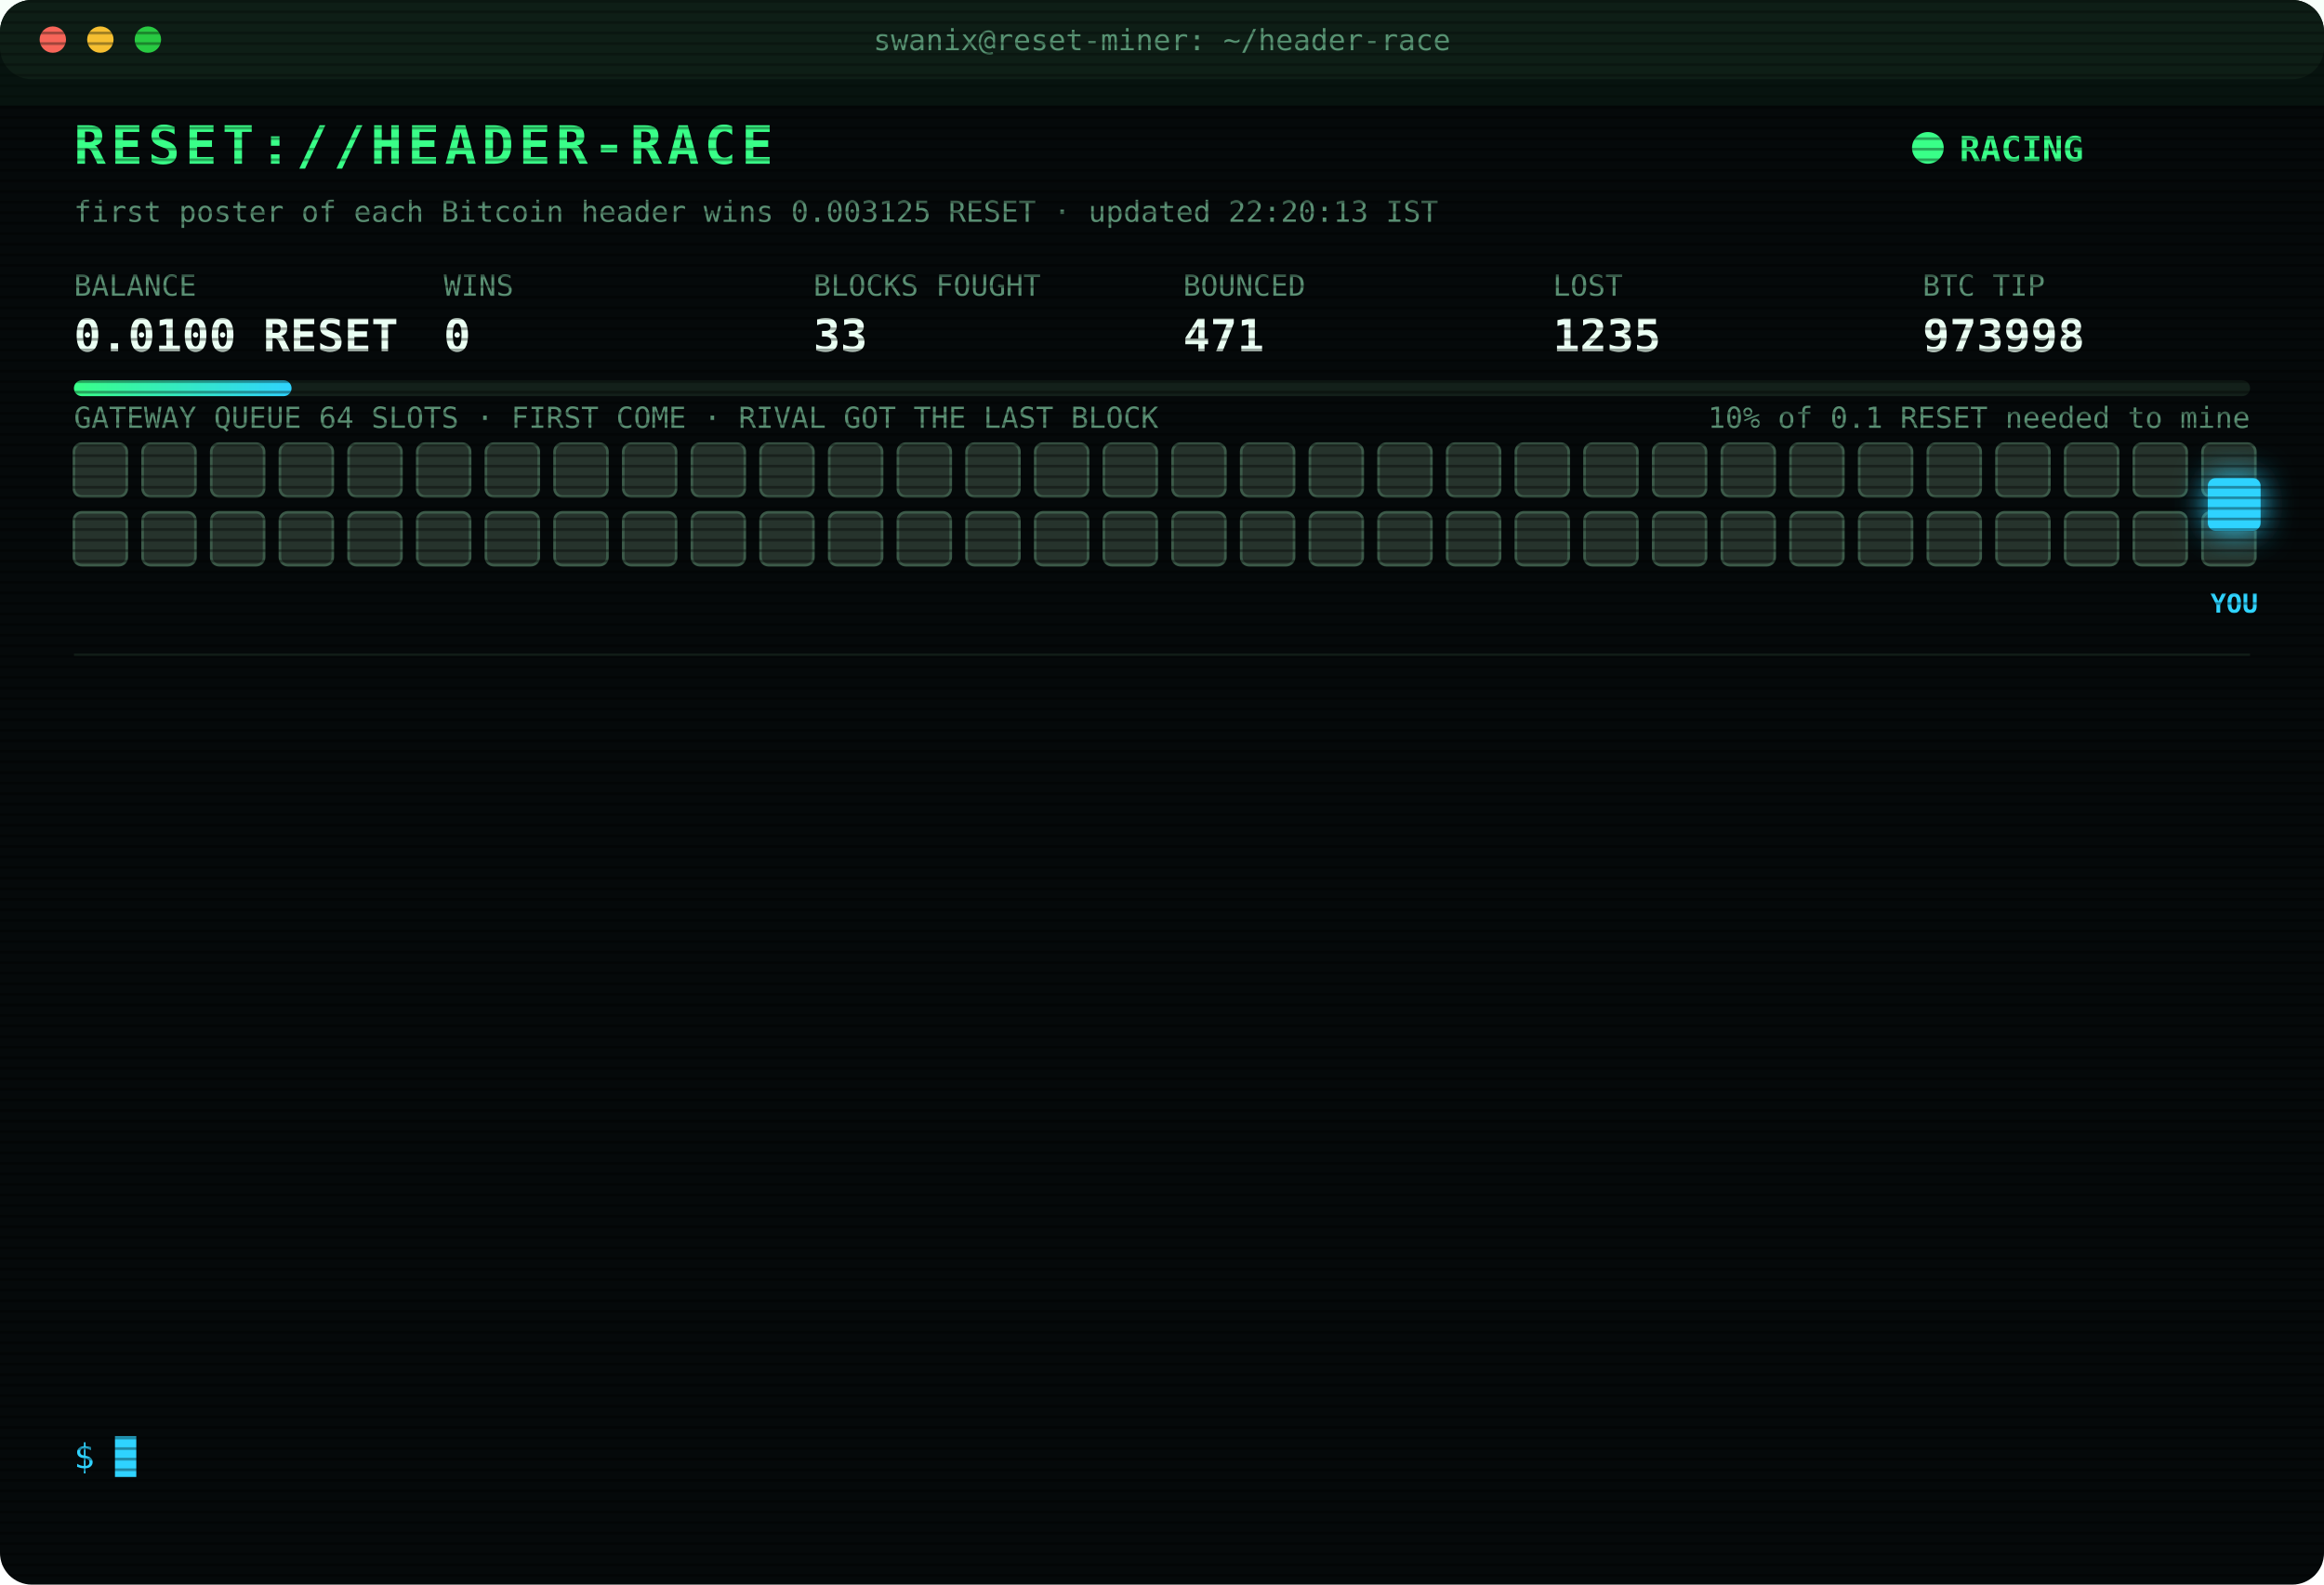
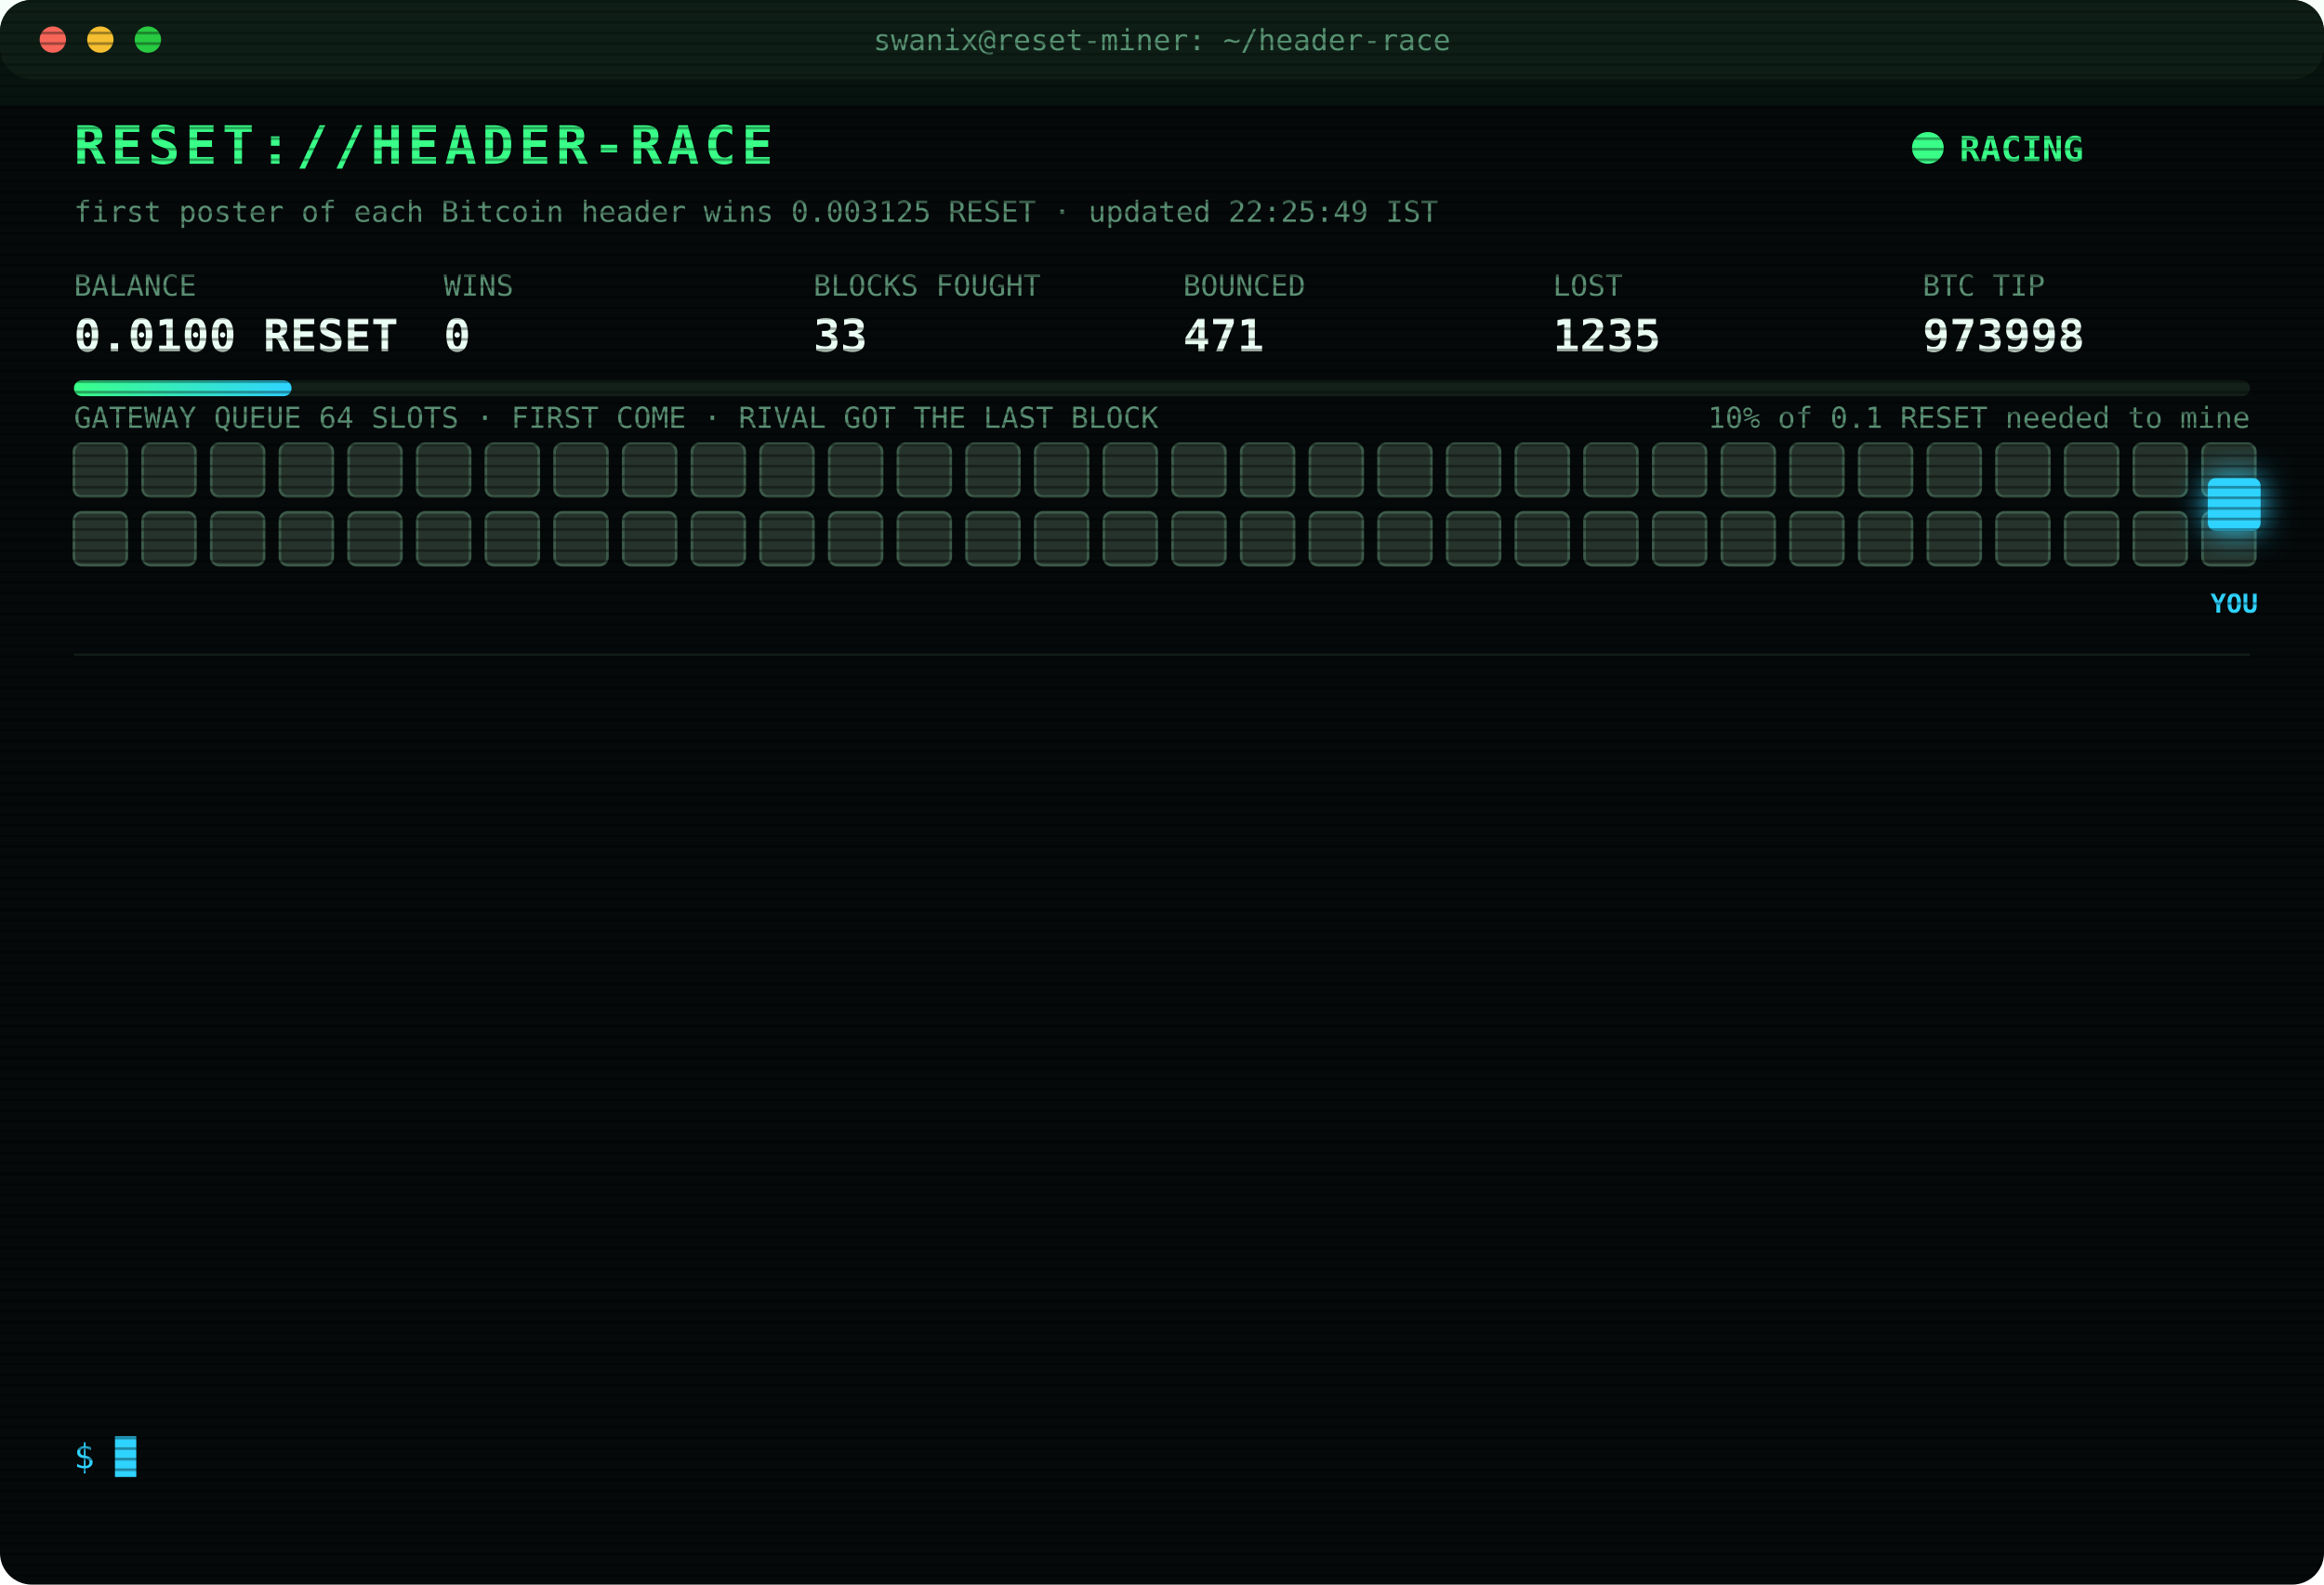
<svg xmlns="http://www.w3.org/2000/svg" width="880" height="600" viewBox="0 0 880 600" font-family="ui-monospace,SFMono-Regular,Menlo,Consolas,monospace">
  <style>
text{font-size:13px;fill:#7CFFB2}
.title{font-size:20px;font-weight:700;fill:#39FF88;letter-spacing:2px;animation:glitch 3s infinite steps(1)}
.sub{fill:#2fd3ff}.k{fill:#5a8f73;font-size:11px}.v{font-size:17px;font-weight:700;fill:#eafff3}
.ts{fill:#3f6b56}.boot{fill:#2fd3ff}.dim{fill:#5a8f73}.bad{fill:#ff4d6d}.warn{fill:#ffd23f}.mag{fill:#ff5cf0}.win{fill:#39FF88;font-weight:700}
.tag{font-size:10px;fill:#2fd3ff;font-weight:700}
.rival{fill:#26332c;stroke:#3c5a49;animation:jam 1.2s infinite alternate}
.idle{fill:#141c18;stroke:#22302a;animation:breathe 4s infinite}
.me{fill:#2fd3ff;filter:drop-shadow(0 0 6px #2fd3ff)}
.hover{animation:nudge 1.1s infinite ease-in-out}.bounce{animation:kick 1.4s infinite}
.ln{opacity:0;animation:in .4s forwards}
.cur{animation:blink 1s infinite steps(1)}
.scan{animation:scan 6s infinite linear}
.led{animation:blink 1.4s infinite}
@keyframes in{from{opacity:0;transform:translateX(-6px)}to{opacity:1;transform:none}}
@keyframes blink{50%{opacity:0}}
@keyframes jam{to{fill:#33463b}}
@keyframes breathe{50%{opacity:.4}}
@keyframes nudge{50%{transform:translateX(-10px)}}
@keyframes kick{0%,100%{transform:none}30%{transform:translateX(-14px)}55%{transform:translateX(10px) translateY(-6px)}}
@keyframes glitch{0%,92%{transform:none}93%{transform:translateX(2px);fill:#ff4d6d}95%{transform:translateX(-2px);fill:#2fd3ff}97%{transform:none}}
@keyframes scan{from{transform:translateY(-40px)}to{transform:translateY(600px)}}
</style>
  <defs>
    <pattern id="sl" width="4" height="4" patternUnits="userSpaceOnUse">
      <rect width="4" height="1" fill="#000" opacity=".35" />
    </pattern>
    <linearGradient id="bar">
      <stop offset="0" stop-color="#39FF88" />
      <stop offset="1" stop-color="#2fd3ff" />
    </linearGradient>
  </defs>
  <rect width="880" height="600" rx="12" fill="#05090a" />
  <rect width="880" height="30" rx="12" fill="#0d1512" />
  <circle cx="20" cy="15" r="5" fill="#ff5f57" />
  <circle cx="38" cy="15" r="5" fill="#febc2e" />
  <circle cx="56" cy="15" r="5" fill="#28c840" />
  <text x="440" y="19" text-anchor="middle" class="k">swanix@reset-miner: ~/header-race</text>
  <text x="28" y="62" class="title">RESET://HEADER-RACE</text>
  <circle class="led" cx="730" cy="56" r="6" fill="#39FF88" />
  <text x="742" y="61" class="win">RACING</text>
-   <text x="28" y="84" class="k">first poster of each Bitcoin header wins 0.003125 RESET · updated 22:20:13 IST</text>
+   <text x="28" y="84" class="k">first poster of each Bitcoin header wins 0.003125 RESET · updated 22:25:49 IST</text>
  <text x="28" y="112" class="k">BALANCE</text>
  <text x="28" y="133" class="v">0.0100 RESET</text>
  <text x="168" y="112" class="k">WINS</text>
  <text x="168" y="133" class="v">0</text>
  <text x="308" y="112" class="k">BLOCKS FOUGHT</text>
  <text x="308" y="133" class="v">33</text>
  <text x="448" y="112" class="k">BOUNCED</text>
  <text x="448" y="133" class="v">471</text>
  <text x="588" y="112" class="k">LOST</text>
  <text x="588" y="133" class="v">1235</text>
  <text x="728" y="112" class="k">BTC TIP</text>
  <text x="728" y="133" class="v">973998</text>
  <rect x="28" y="144" width="824" height="6" rx="3" fill="#13201a" />
  <rect x="28" y="144" width="82.4" height="6" rx="3" fill="url(#bar)" />
  <text x="852" y="162" text-anchor="end" class="k">10% of 0.1 RESET needed to mine</text>
  <text x="28" y="162" class="k">GATEWAY QUEUE 64 SLOTS · FIRST COME · RIVAL GOT THE LAST BLOCK</text>
  <rect class="rival" x="28" y="168" width="20" height="20" rx="3" style="animation-delay:0.00s" />
  <rect class="rival" x="54" y="168" width="20" height="20" rx="3" style="animation-delay:0.05s" />
  <rect class="rival" x="80" y="168" width="20" height="20" rx="3" style="animation-delay:0.10s" />
  <rect class="rival" x="106" y="168" width="20" height="20" rx="3" style="animation-delay:0.15s" />
  <rect class="rival" x="132" y="168" width="20" height="20" rx="3" style="animation-delay:0.20s" />
  <rect class="rival" x="158" y="168" width="20" height="20" rx="3" style="animation-delay:0.25s" />
  <rect class="rival" x="184" y="168" width="20" height="20" rx="3" style="animation-delay:0.30s" />
  <rect class="rival" x="210" y="168" width="20" height="20" rx="3" style="animation-delay:0.35s" />
  <rect class="rival" x="236" y="168" width="20" height="20" rx="3" style="animation-delay:0.40s" />
  <rect class="rival" x="262" y="168" width="20" height="20" rx="3" style="animation-delay:0.45s" />
  <rect class="rival" x="288" y="168" width="20" height="20" rx="3" style="animation-delay:0.50s" />
  <rect class="rival" x="314" y="168" width="20" height="20" rx="3" style="animation-delay:0.55s" />
  <rect class="rival" x="340" y="168" width="20" height="20" rx="3" style="animation-delay:0.60s" />
  <rect class="rival" x="366" y="168" width="20" height="20" rx="3" style="animation-delay:0.65s" />
  <rect class="rival" x="392" y="168" width="20" height="20" rx="3" style="animation-delay:0.70s" />
  <rect class="rival" x="418" y="168" width="20" height="20" rx="3" style="animation-delay:0.75s" />
  <rect class="rival" x="444" y="168" width="20" height="20" rx="3" style="animation-delay:0.80s" />
  <rect class="rival" x="470" y="168" width="20" height="20" rx="3" style="animation-delay:0.85s" />
  <rect class="rival" x="496" y="168" width="20" height="20" rx="3" style="animation-delay:0.90s" />
  <rect class="rival" x="522" y="168" width="20" height="20" rx="3" style="animation-delay:0.95s" />
  <rect class="rival" x="548" y="168" width="20" height="20" rx="3" style="animation-delay:1.00s" />
  <rect class="rival" x="574" y="168" width="20" height="20" rx="3" style="animation-delay:1.05s" />
  <rect class="rival" x="600" y="168" width="20" height="20" rx="3" style="animation-delay:1.10s" />
  <rect class="rival" x="626" y="168" width="20" height="20" rx="3" style="animation-delay:1.15s" />
  <rect class="rival" x="652" y="168" width="20" height="20" rx="3" style="animation-delay:1.20s" />
  <rect class="rival" x="678" y="168" width="20" height="20" rx="3" style="animation-delay:1.25s" />
  <rect class="rival" x="704" y="168" width="20" height="20" rx="3" style="animation-delay:1.30s" />
  <rect class="rival" x="730" y="168" width="20" height="20" rx="3" style="animation-delay:1.35s" />
  <rect class="rival" x="756" y="168" width="20" height="20" rx="3" style="animation-delay:1.40s" />
  <rect class="rival" x="782" y="168" width="20" height="20" rx="3" style="animation-delay:1.45s" />
  <rect class="rival" x="808" y="168" width="20" height="20" rx="3" style="animation-delay:1.50s" />
  <rect class="rival" x="834" y="168" width="20" height="20" rx="3" style="animation-delay:1.55s" />
  <rect class="rival" x="28" y="194" width="20" height="20" rx="3" style="animation-delay:1.60s" />
  <rect class="rival" x="54" y="194" width="20" height="20" rx="3" style="animation-delay:1.65s" />
  <rect class="rival" x="80" y="194" width="20" height="20" rx="3" style="animation-delay:1.70s" />
  <rect class="rival" x="106" y="194" width="20" height="20" rx="3" style="animation-delay:1.75s" />
  <rect class="rival" x="132" y="194" width="20" height="20" rx="3" style="animation-delay:1.80s" />
  <rect class="rival" x="158" y="194" width="20" height="20" rx="3" style="animation-delay:1.85s" />
  <rect class="rival" x="184" y="194" width="20" height="20" rx="3" style="animation-delay:1.90s" />
  <rect class="rival" x="210" y="194" width="20" height="20" rx="3" style="animation-delay:1.95s" />
  <rect class="rival" x="236" y="194" width="20" height="20" rx="3" style="animation-delay:2.00s" />
  <rect class="rival" x="262" y="194" width="20" height="20" rx="3" style="animation-delay:2.05s" />
  <rect class="rival" x="288" y="194" width="20" height="20" rx="3" style="animation-delay:2.10s" />
  <rect class="rival" x="314" y="194" width="20" height="20" rx="3" style="animation-delay:2.15s" />
  <rect class="rival" x="340" y="194" width="20" height="20" rx="3" style="animation-delay:2.20s" />
  <rect class="rival" x="366" y="194" width="20" height="20" rx="3" style="animation-delay:2.25s" />
  <rect class="rival" x="392" y="194" width="20" height="20" rx="3" style="animation-delay:2.30s" />
  <rect class="rival" x="418" y="194" width="20" height="20" rx="3" style="animation-delay:2.35s" />
  <rect class="rival" x="444" y="194" width="20" height="20" rx="3" style="animation-delay:2.40s" />
  <rect class="rival" x="470" y="194" width="20" height="20" rx="3" style="animation-delay:2.45s" />
  <rect class="rival" x="496" y="194" width="20" height="20" rx="3" style="animation-delay:2.50s" />
  <rect class="rival" x="522" y="194" width="20" height="20" rx="3" style="animation-delay:2.55s" />
  <rect class="rival" x="548" y="194" width="20" height="20" rx="3" style="animation-delay:2.60s" />
  <rect class="rival" x="574" y="194" width="20" height="20" rx="3" style="animation-delay:2.65s" />
  <rect class="rival" x="600" y="194" width="20" height="20" rx="3" style="animation-delay:2.70s" />
  <rect class="rival" x="626" y="194" width="20" height="20" rx="3" style="animation-delay:2.75s" />
  <rect class="rival" x="652" y="194" width="20" height="20" rx="3" style="animation-delay:2.80s" />
  <rect class="rival" x="678" y="194" width="20" height="20" rx="3" style="animation-delay:2.85s" />
  <rect class="rival" x="704" y="194" width="20" height="20" rx="3" style="animation-delay:2.90s" />
  <rect class="rival" x="730" y="194" width="20" height="20" rx="3" style="animation-delay:2.95s" />
  <rect class="rival" x="756" y="194" width="20" height="20" rx="3" style="animation-delay:3.00s" />
  <rect class="rival" x="782" y="194" width="20" height="20" rx="3" style="animation-delay:3.05s" />
  <rect class="rival" x="808" y="194" width="20" height="20" rx="3" style="animation-delay:3.10s" />
  <rect class="rival" x="834" y="194" width="20" height="20" rx="3" style="animation-delay:3.15s" />
  <g class="hover">
    <rect class="me" x="836" y="181" width="20" height="20" rx="3" />
    <text class="tag" x="846" y="232" text-anchor="middle">YOU</text>
  </g>
  <line x1="28" x2="852" y1="248" y2="248" stroke="#13201a" />
  <g class="ln" style="animation-delay:0.40s">
    <text x="28" y="270" class="ts">21:28:24</text>
-     <text x="104" y="270" class="warn">[QUEUE FULL] #973994 bounced 64/64 · retry 1.7s · 4096ms</text>
+     <text x="104" y="270" class="mag">[??] #973994 sent, no receipt · may have landed</text>
  </g>
  <g class="ln" style="animation-delay:0.65s">
-     <text x="28" y="292" class="ts">21:28:24</text>
-     <text x="104" y="292" class="mag">[??] #973994 sent, no receipt · may have landed</text>
+     <text x="28" y="292" class="ts">21:28:25</text>
+     <text x="104" y="292" class="warn">[QUEUE FULL] #973994 bounced 64/64 · retry 1.7s · 934ms</text>
  </g>
  <g class="ln" style="animation-delay:0.90s">
    <text x="28" y="314" class="ts">21:28:25</text>
-     <text x="104" y="314" class="warn">[QUEUE FULL] #973994 bounced 64/64 · retry 1.7s · 934ms</text>
+     <text x="104" y="314" class="mag">[??] #973994 sent, no receipt · may have landed</text>
  </g>
  <g class="ln" style="animation-delay:1.15s">
-     <text x="28" y="336" class="ts">21:28:25</text>
-     <text x="104" y="336" class="mag">[??] #973994 sent, no receipt · may have landed</text>
+     <text x="28" y="336" class="ts">21:28:26</text>
+     <text x="104" y="336" class="warn">[QUEUE FULL] #973994 bounced 64/64 · retry 1.7s · 990ms</text>
  </g>
  <g class="ln" style="animation-delay:1.40s">
-     <text x="28" y="358" class="ts">21:28:26</text>
-     <text x="104" y="358" class="warn">[QUEUE FULL] #973994 bounced 64/64 · retry 1.7s · 990ms</text>
+     <text x="28" y="358" class="ts">21:28:27</text>
+     <text x="104" y="358" class="warn">[QUEUE FULL] #973994 bounced 64/64 · retry 1.7s · 1150ms</text>
  </g>
  <g class="ln" style="animation-delay:1.65s">
-     <text x="28" y="380" class="ts">21:28:27</text>
-     <text x="104" y="380" class="warn">[QUEUE FULL] #973994 bounced 64/64 · retry 1.7s · 1150ms</text>
+     <text x="28" y="380" class="ts">21:28:28</text>
+     <text x="104" y="380" class="warn">[QUEUE FULL] #973994 bounced 64/64 · retry 1.7s · 958ms</text>
  </g>
  <g class="ln" style="animation-delay:1.90s">
-     <text x="28" y="402" class="ts">21:28:28</text>
-     <text x="104" y="402" class="warn">[QUEUE FULL] #973994 bounced 64/64 · retry 1.7s · 958ms</text>
+     <text x="28" y="402" class="ts">21:28:35</text>
+     <text x="104" y="402" class="mag">[??] #973994 sent, no receipt · may have landed</text>
  </g>
  <g class="ln" style="animation-delay:2.15s">
    <text x="28" y="424" class="ts">21:28:35</text>
-     <text x="104" y="424" class="mag">[??] #973994 sent, no receipt · may have landed</text>
+     <text x="104" y="424" class="bad">[LOST] #973994 taken by a rival miner</text>
  </g>
  <g class="ln" style="animation-delay:2.40s">
-     <text x="28" y="446" class="ts">21:28:35</text>
-     <text x="104" y="446" class="bad">[LOST] #973994 taken by a rival miner</text>
+     <text x="28" y="446" class="ts">21:30:48</text>
+     <text x="104" y="446" class="bad">[LOST] #973995 taken by a rival miner</text>
  </g>
  <g class="ln" style="animation-delay:2.65s">
-     <text x="28" y="468" class="ts">21:30:48</text>
-     <text x="104" y="468" class="bad">[LOST] #973995 taken by a rival miner</text>
+     <text x="28" y="468" class="ts">21:39:45</text>
+     <text x="104" y="468" class="bad">[LOST] #973996 taken by a rival miner</text>
  </g>
  <g class="ln" style="animation-delay:2.90s">
-     <text x="28" y="490" class="ts">21:39:45</text>
-     <text x="104" y="490" class="bad">[LOST] #973996 taken by a rival miner</text>
+     <text x="28" y="490" class="ts">21:56:25</text>
+     <text x="104" y="490" class="bad">[LOST] #973997 taken by a rival miner</text>
  </g>
  <g class="ln" style="animation-delay:3.15s">
-     <text x="28" y="512" class="ts">21:56:25</text>
-     <text x="104" y="512" class="bad">[LOST] #973997 taken by a rival miner</text>
+     <text x="28" y="512" class="ts">22:20:13</text>
+     <text x="104" y="512" class="bad">[LOST] #973998 taken by a rival miner</text>
  </g>
  <g class="ln" style="animation-delay:3.40s">
-     <text x="28" y="534" class="ts">22:20:13</text>
-     <text x="104" y="534" class="bad">[LOST] #973998 taken by a rival miner</text>
+     <text x="28" y="534" class="ts">22:25:49</text>
+     <text x="104" y="534" class="dim">[STINT END] calls 773 · wins 0</text>
  </g>
  <text x="28" y="556" class="sub">$ <tspan class="cur">█</tspan>
  </text>
  <rect width="880" height="600" rx="12" fill="url(#sl)" pointer-events="none" />
  <rect class="scan" width="880" height="40" fill="#39FF88" opacity=".04" />
</svg>
